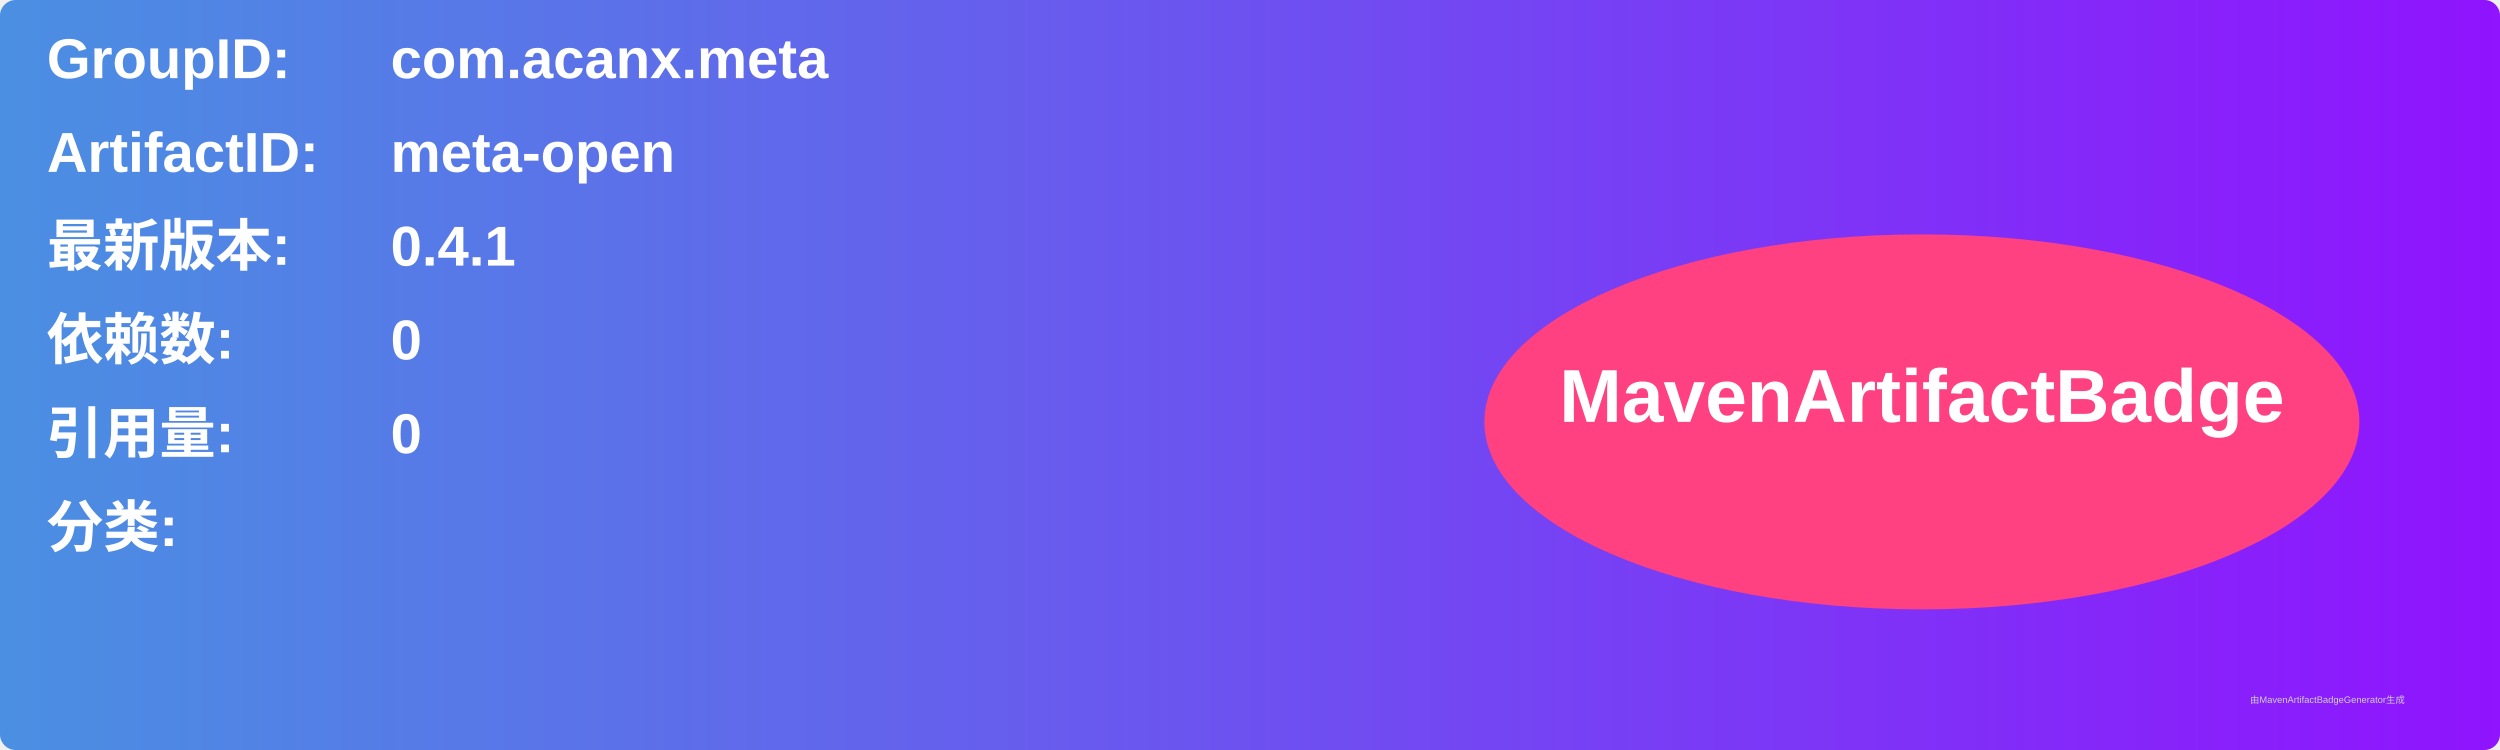
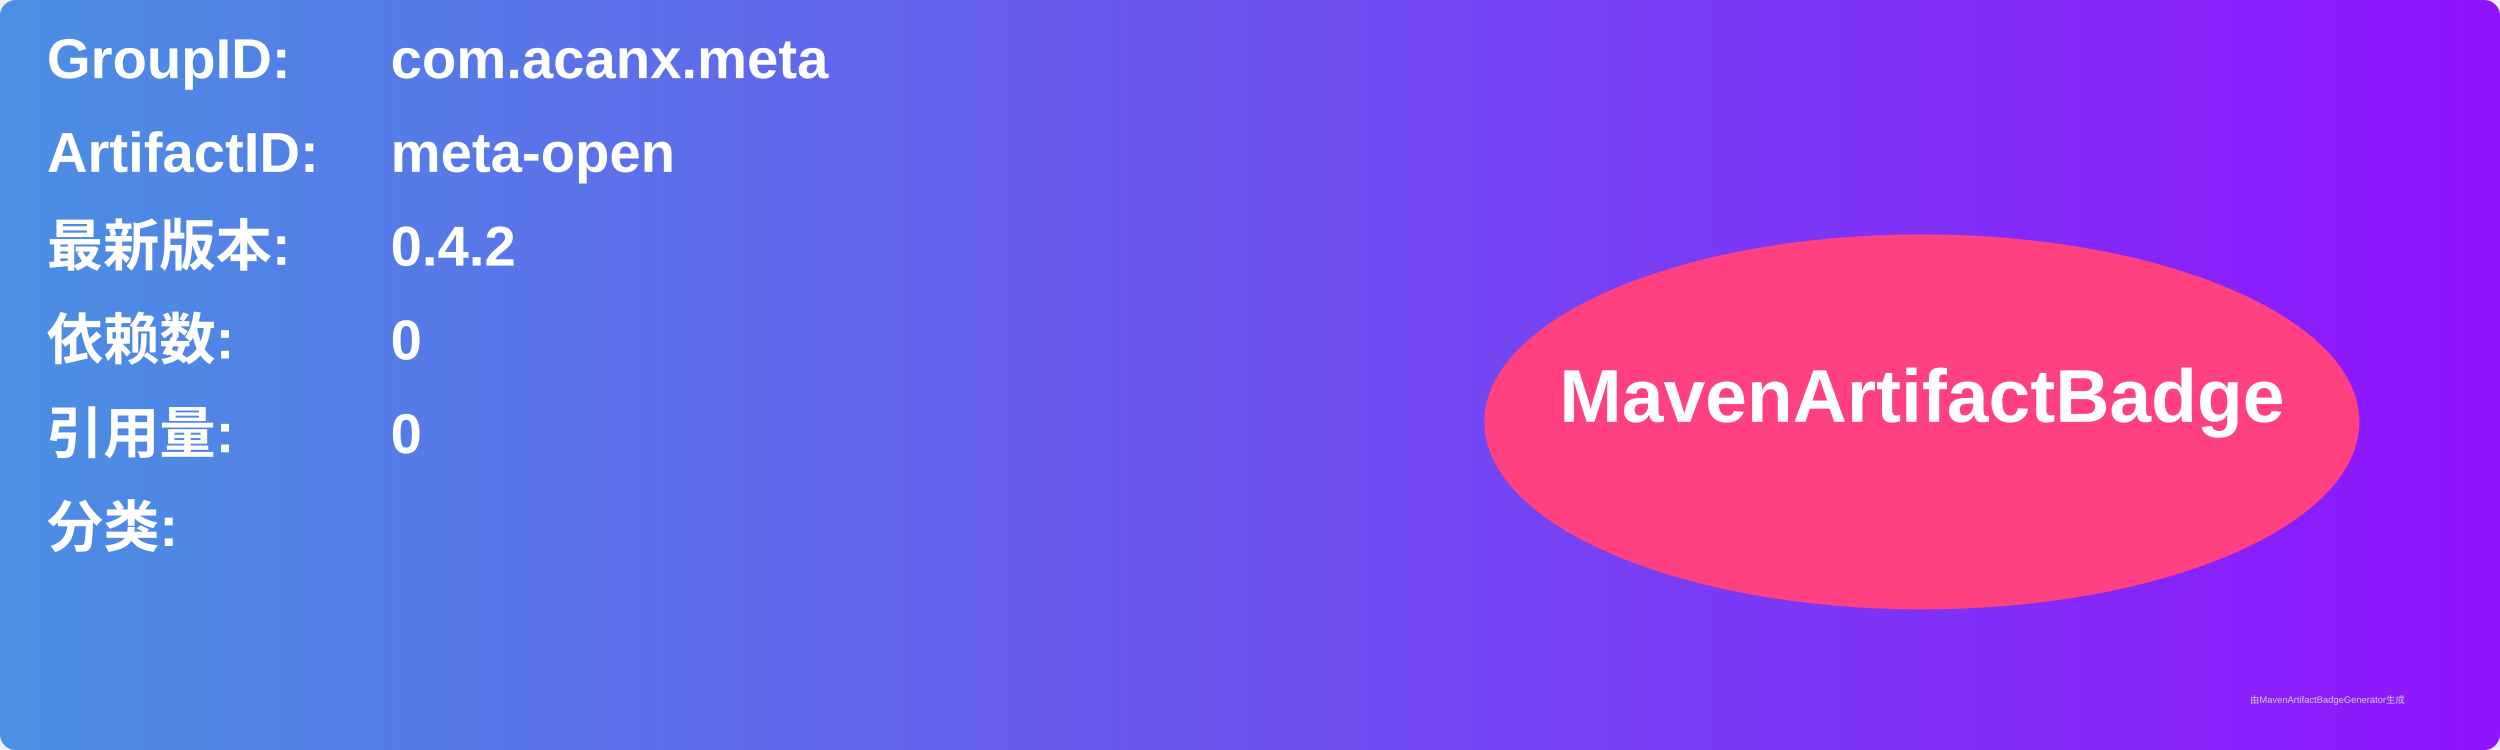
<svg xmlns="http://www.w3.org/2000/svg" width="800" height="240" viewBox="0 0 800 240">
  <linearGradient id="grad" x1="0%" y1="0%" x2="100%" y2="0%">
    <stop offset="0%" stop-color="#4a90e2" />
    <stop offset="100%" stop-color="#9013fe" />
  </linearGradient>
  <rect width="100%" height="100%" rx="5" ry="5" fill="url(#grad)" />
  <g transform="translate(15, 15)">
    <text x="0" y="10" font-family="Arial" font-size="18" fill="white" font-weight="bold" width="260">GroupID:</text>
    <text x="110" y="10" font-family="Arial" font-size="18" fill="white" font-weight="bold" width="460">com.acanx.meta</text>
    <text x="0" y="40" font-family="Arial" font-size="18" fill="white" font-weight="bold" width="260">ArtifactID:</text>
    <text x="110" y="40" font-family="Arial" font-size="18" fill="white" font-weight="bold" width="460">meta-open</text>
    <text x="0" y="70" font-family="Arial" font-size="18" fill="white" font-weight="bold">最新版本:</text>
    <text x="110" y="70" font-family="Arial" font-size="18" fill="white" font-weight="bold">
-       <tspan font-weight="bold">0.4.1</tspan>
+       <tspan font-weight="bold">0.4.2</tspan>
    </text>
    <text x="0" y="100" font-family="Arial" font-size="18" fill="white" font-weight="bold">依赖数: </text>
    <text x="110" y="100" font-family="Arial" font-size="18" fill="white">
      <tspan font-weight="bold">0</tspan>
    </text>
    <text x="0" y="130" font-family="Arial" font-size="18" fill="white" font-weight="bold">引用量: </text>
    <text x="110" y="130" font-family="Arial" font-size="18" fill="white">
      <tspan font-weight="bold">0</tspan>
    </text>
    <text x="0" y="160" font-family="Arial" font-size="18" fill="white" font-weight="bold">分类:</text>
    <text x="10" y="190" font-family="Arial" font-size="10" fill="white">
      <tspan font-weight="bold" />
    </text>
    <ellipse cx="600" cy="120" rx="140" ry="60" fill="#ff4081" />
    <text x="600" y="120" text-anchor="middle" font-family="Arial" font-size="24" fill="white" font-weight="bold">MavenArtifactBadge</text>
  </g>
  <text x="720" y="225" font-family="Arial" font-size="3" fill="#d0d0d0">由MavenArtifactBadgeGenerator生成</text>
</svg>
